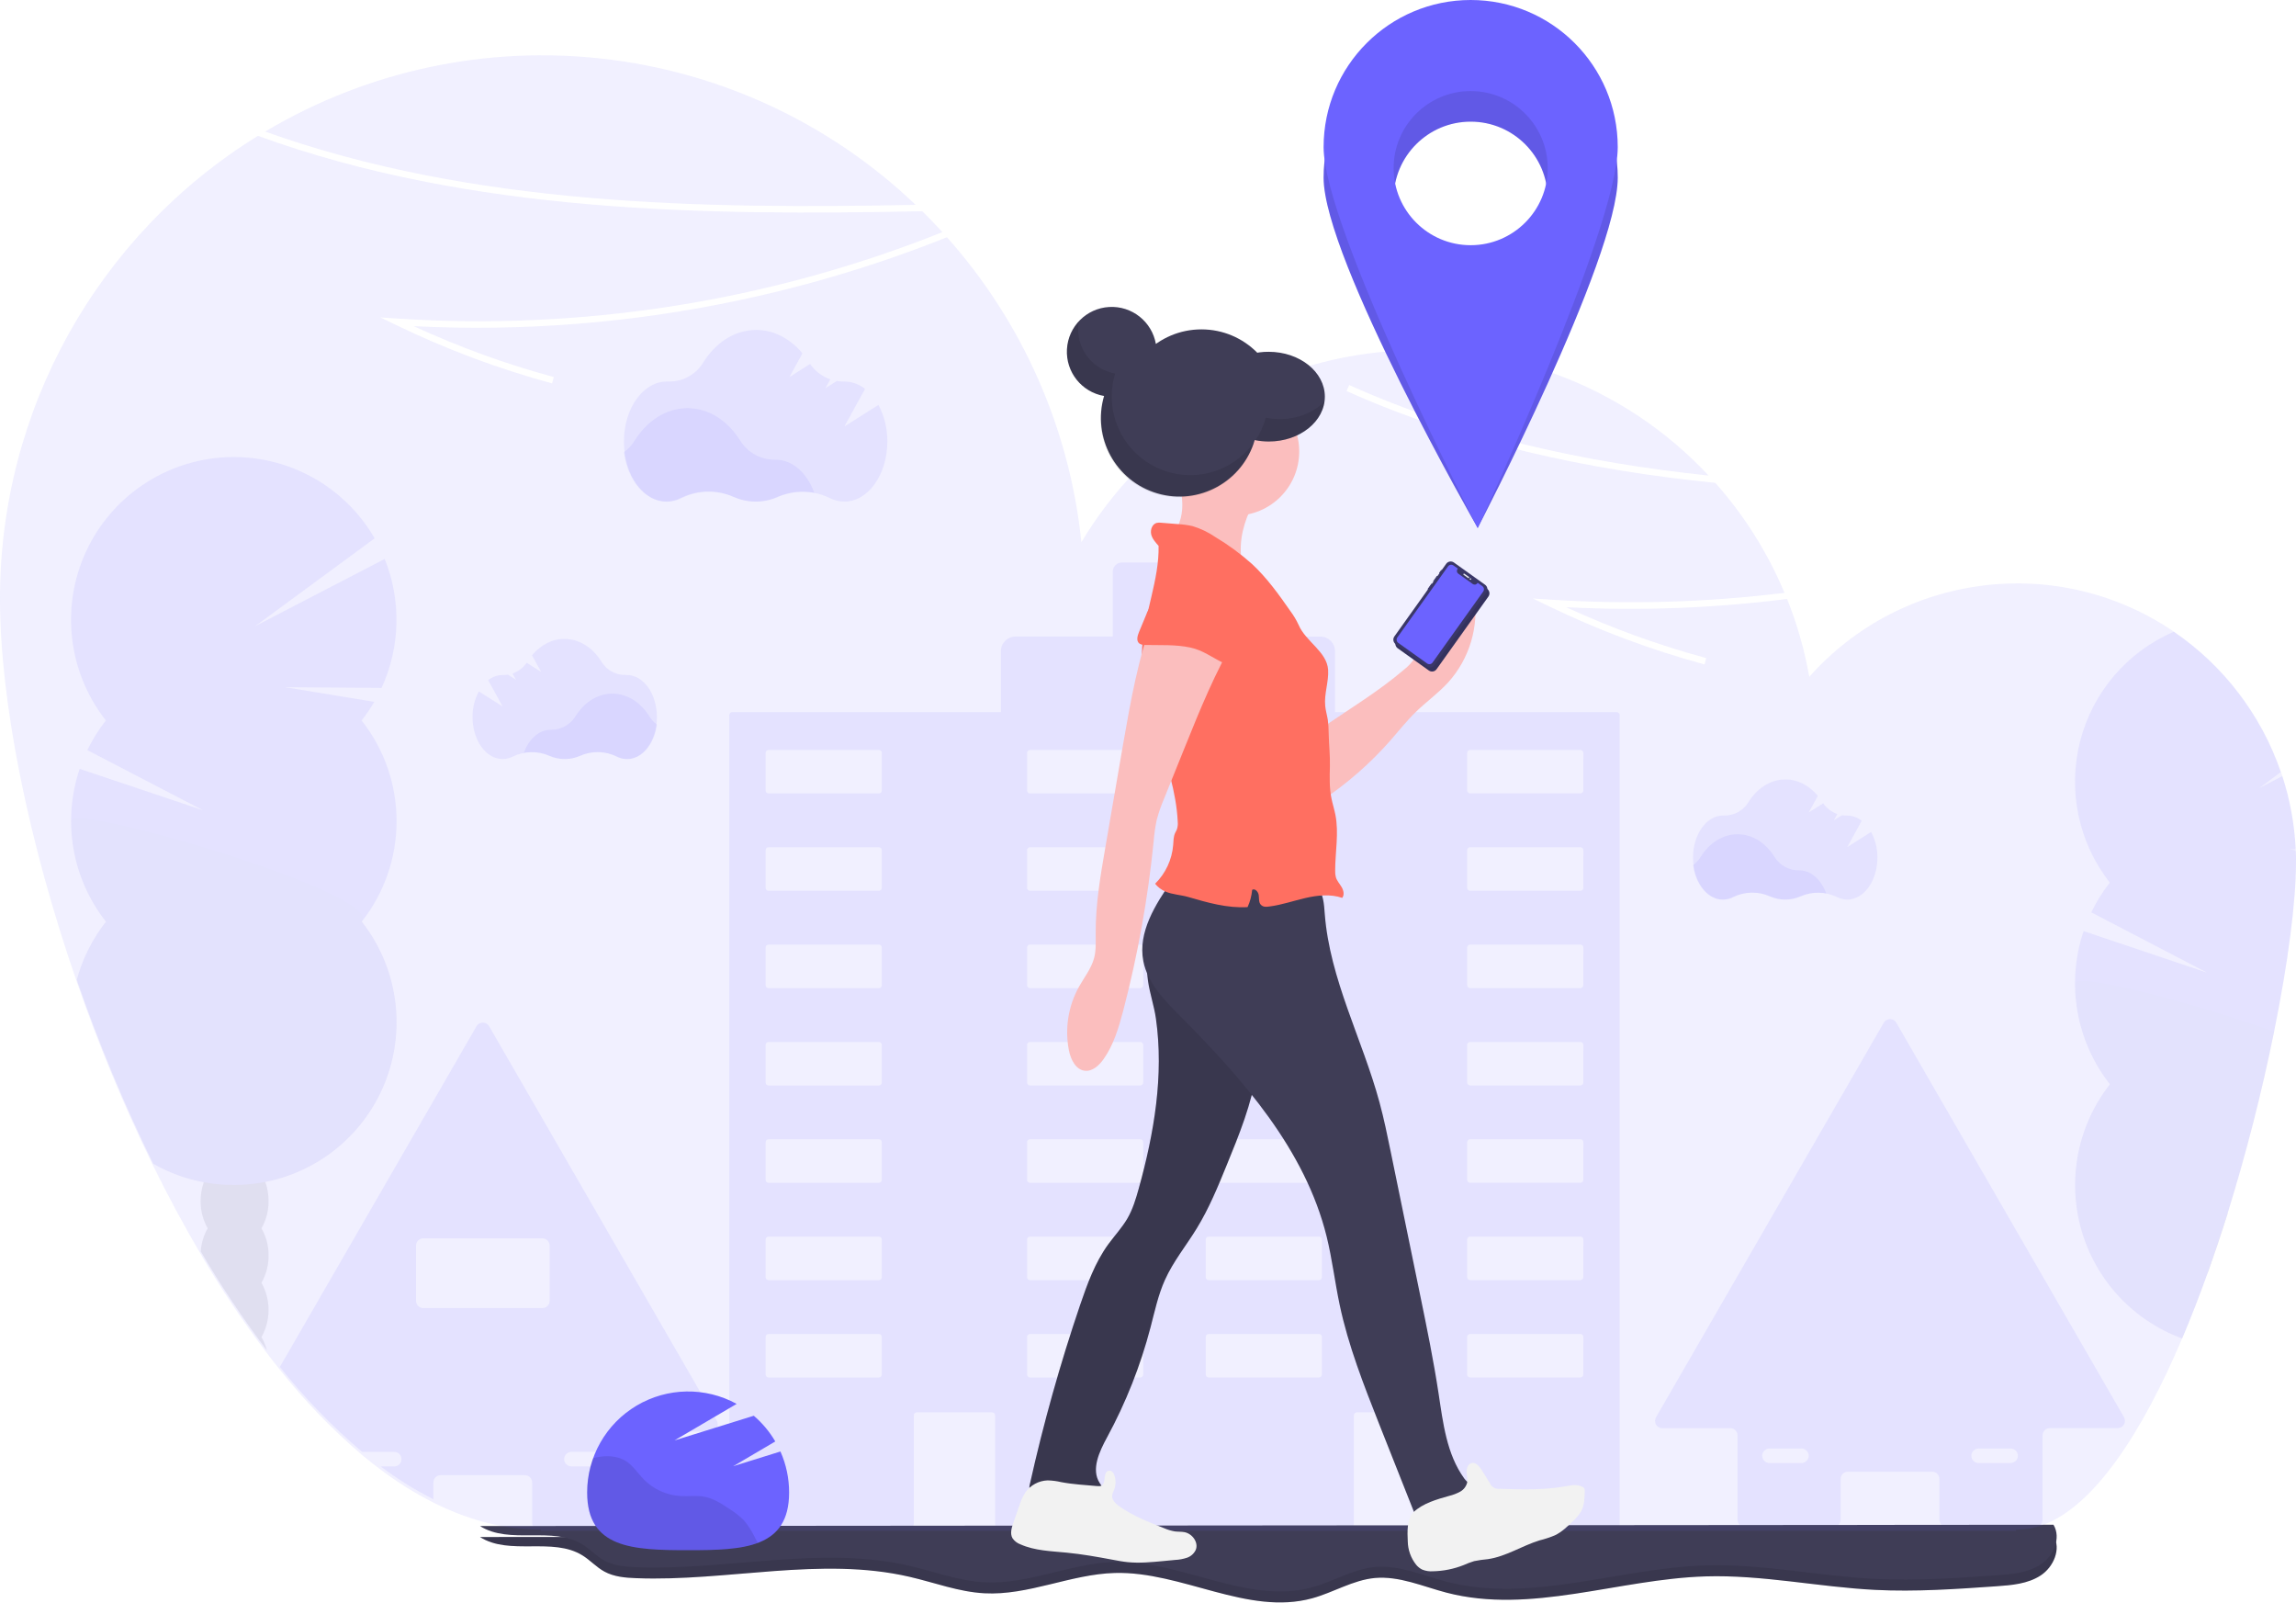
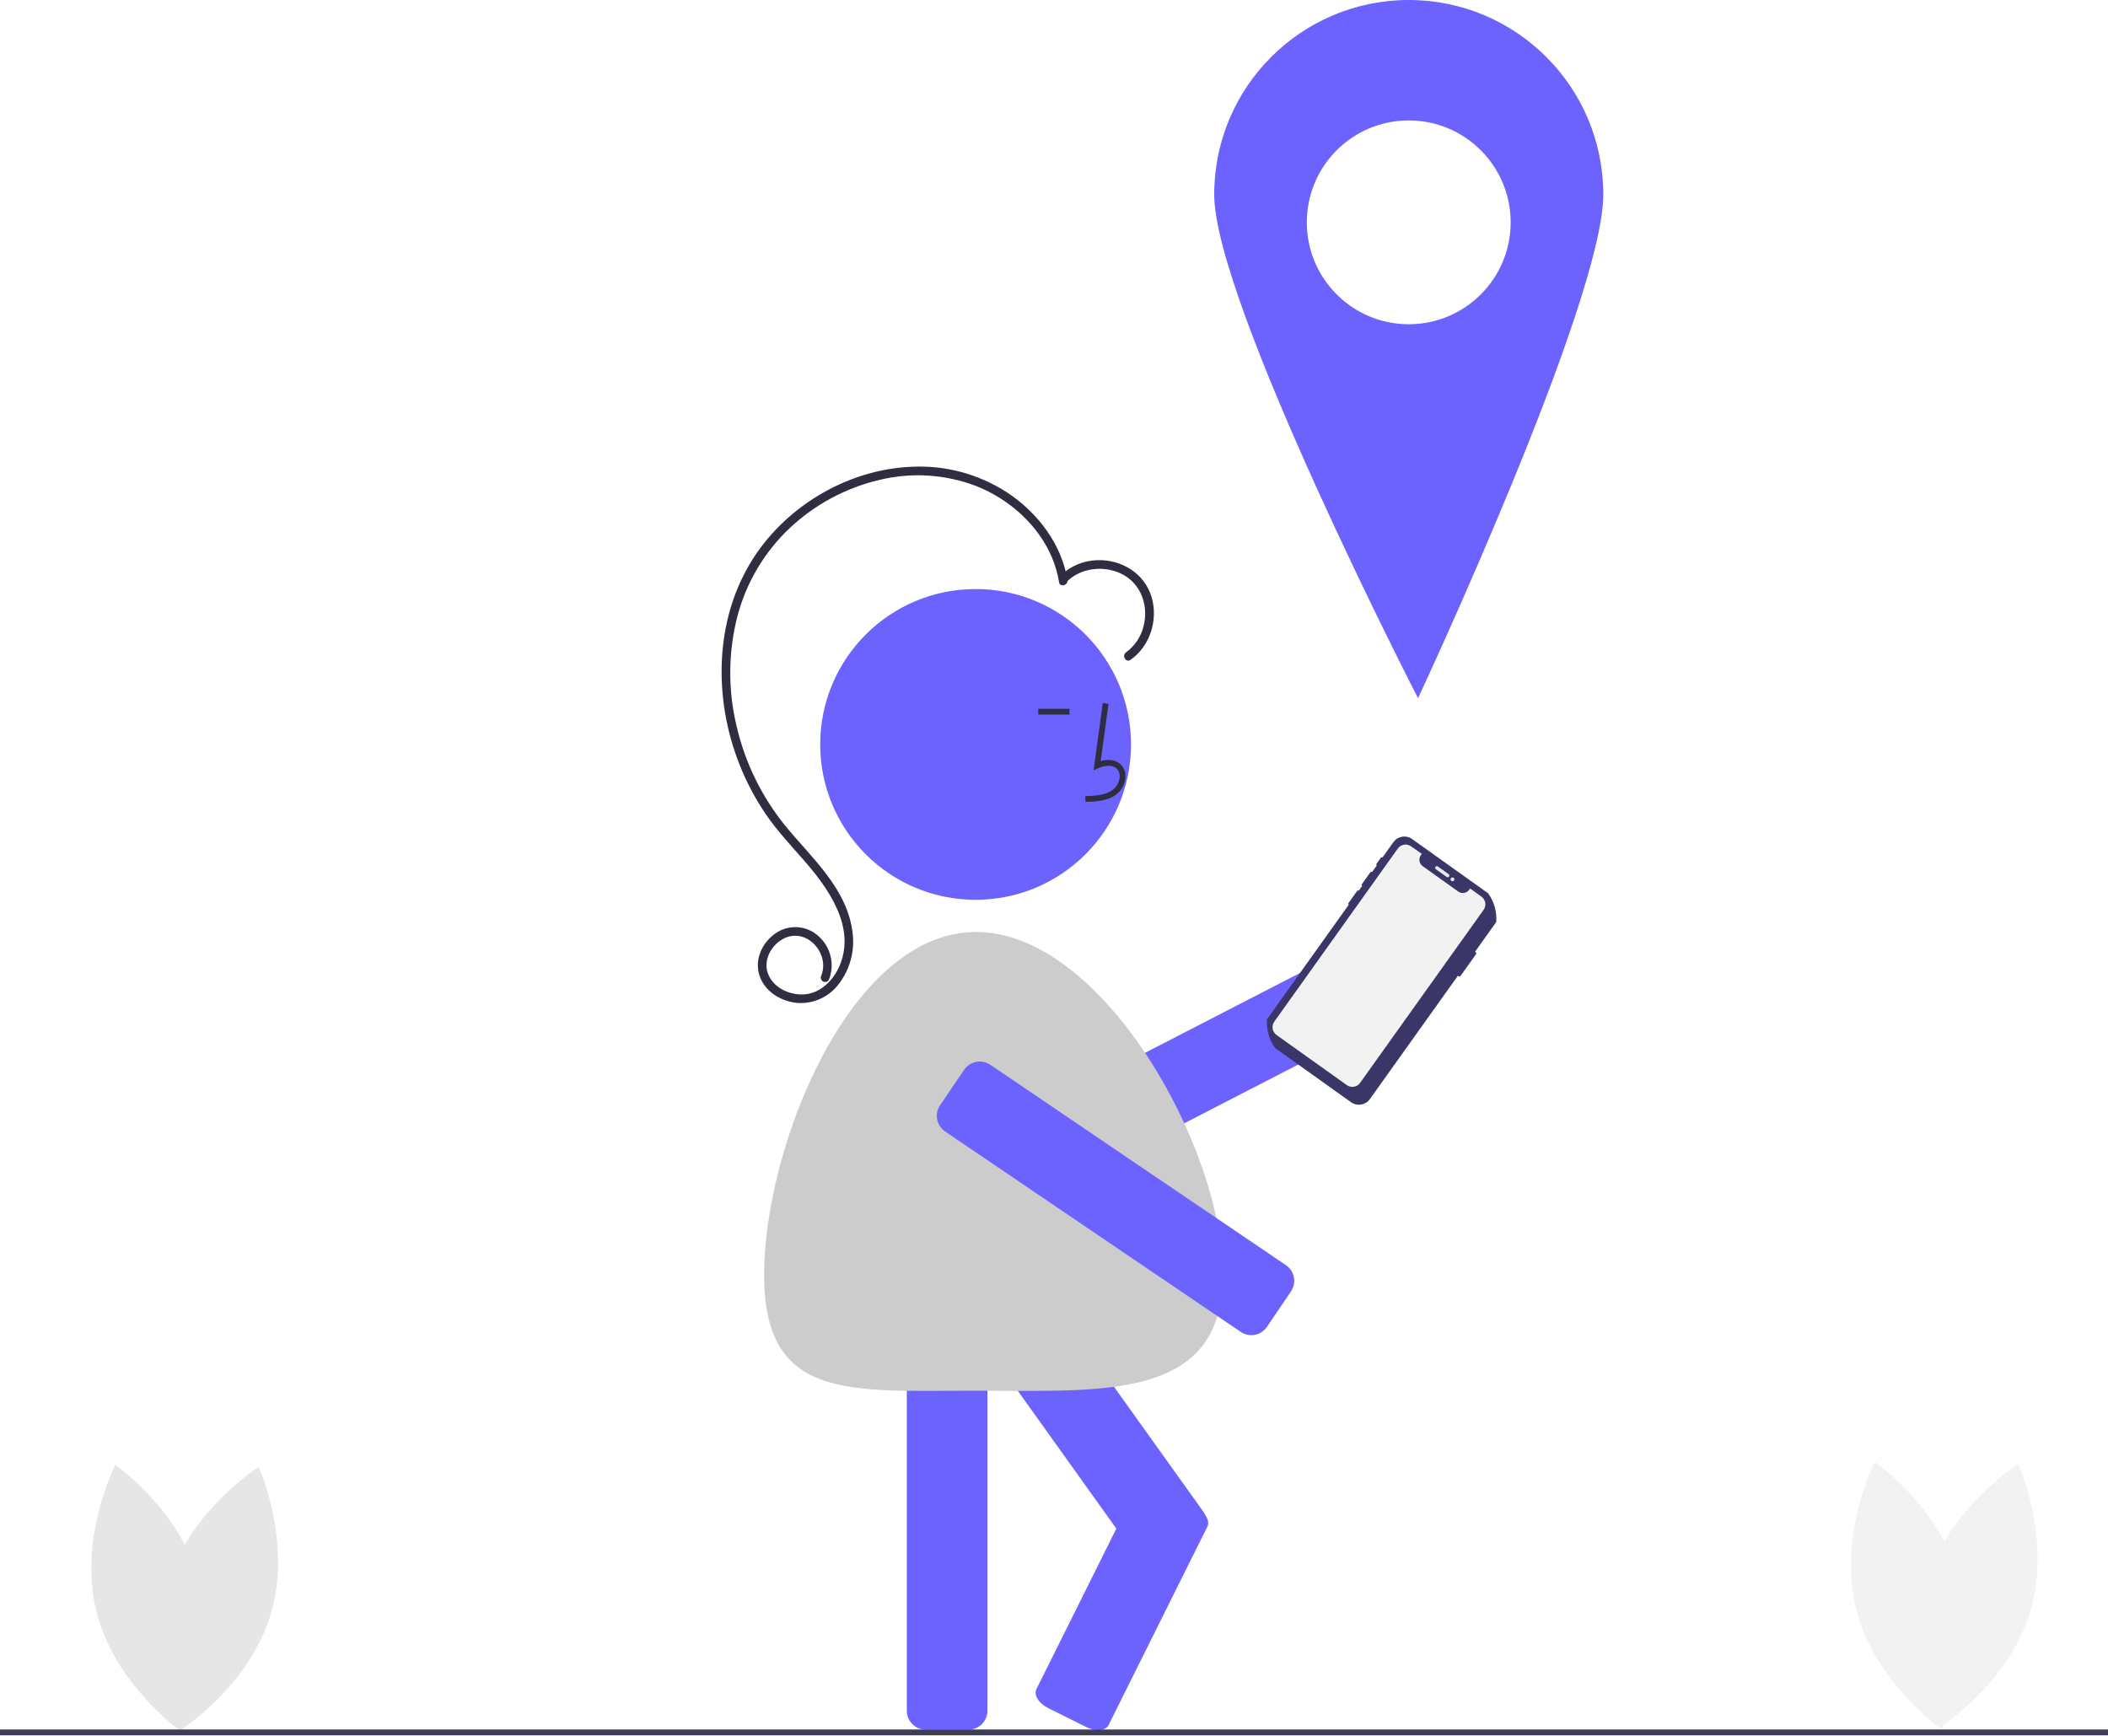
- <svg xmlns="http://www.w3.org/2000/svg" id="fbbf0112-9f0c-4059-91ae-024eb0aa32cc" data-name="Layer 1" width="1046" height="729.87" viewBox="0 0 1046 729.87">
-   <path d="M494.15,178.37A246.62,246.62,0,0,0,197.81,145C292.79,179,397.59,180.25,494.15,178.37Z" transform="translate(-77 -85.07)" fill="#6c63ff" opacity="0.1" />
-   <path d="M1044.64,730.55,940.92,550.9a3.3,3.3,0,0,0-5.73,0L831.47,730.55a3.3,3.3,0,0,0,2.86,5h30.94a3.32,3.32,0,0,1,3.31,3.31V777.2a3.31,3.31,0,0,0,3.3,3.31h40.37a3.31,3.31,0,0,0,3.31-3.31V758.67a3.3,3.3,0,0,1,3.3-3.3h38.38a3.31,3.31,0,0,1,3.31,3.3V777.2a3.31,3.31,0,0,0,3.31,3.31h40.36a3.31,3.31,0,0,0,3.31-3.31V738.82a3.31,3.31,0,0,1,3.31-3.31h30.94A3.31,3.31,0,0,0,1044.64,730.55ZM900,750.43a3.3,3.3,0,0,1-2.34,1H883.13a3.31,3.31,0,0,1,0-6.62h14.56a3.31,3.31,0,0,1,2.34,5.65Zm95.28,0a3.3,3.3,0,0,1-2.34,1H978.42a3.31,3.31,0,0,1,0-6.62H993a3.31,3.31,0,0,1,2.34,5.65Z" transform="translate(-77 -85.07)" fill="#6c63ff" opacity="0.1" />
-   <path d="M403.55,732.13,299.83,552.48a3.31,3.31,0,0,0-5.73,0L204.51,707.65A273.67,273.67,0,0,0,242,746.36H256.6a3.31,3.31,0,0,1,0,6.62h-6.16a160.29,160.29,0,0,0,24,14.93v-7.65a3.31,3.31,0,0,1,3.31-3.31h38.38a3.31,3.31,0,0,1,3.3,3.31v18.52a3.22,3.22,0,0,0,.31,1.39,3.31,3.31,0,0,0,3,1.92h40.37a3.24,3.24,0,0,0,2.63-1.33,3.18,3.18,0,0,0,.67-2V740.41a3.31,3.31,0,0,1,3.31-3.31h30.94A3.31,3.31,0,0,0,403.55,732.13ZM335,747.33a3.3,3.3,0,0,1,2.34-1h14.56a3.31,3.31,0,0,1,0,6.62H337.33a3.31,3.31,0,0,1-2.34-5.65Zm-65.15-66.48a3.31,3.31,0,0,1-3.31-3.31V652.4a3.31,3.31,0,0,1,3.31-3.31H324.1a3.31,3.31,0,0,1,3.3,3.31v25.14a3.31,3.31,0,0,1-3.3,3.31Z" transform="translate(-77 -85.07)" fill="#6c63ff" opacity="0.1" />
-   <path d="M813.53,409.41H685.18V381.65a6.64,6.64,0,0,0-6.64-6.64H640.85V345.44a4.18,4.18,0,0,0-4.18-4.18H588.12a4.18,4.18,0,0,0-4.18,4.18V375H539.63a6.64,6.64,0,0,0-6.64,6.64v27.76H410.6a1.35,1.35,0,0,0-1.34,1.35V779.28a1.35,1.35,0,0,0,1.34,1.35h81.34a1.35,1.35,0,0,0,1.35-1.35V729.7a1.36,1.36,0,0,1,1.35-1.35H529a1.36,1.36,0,0,1,1.35,1.35v49.58a1.35,1.35,0,0,0,1.34,1.35H692.44a1.36,1.36,0,0,0,1.35-1.35V729.7a1.35,1.35,0,0,1,1.34-1.35h34.36a1.35,1.35,0,0,1,1.35,1.35v49.58a1.36,1.36,0,0,0,1.35,1.35h81.34a1.36,1.36,0,0,0,1.35-1.35V410.76A1.36,1.36,0,0,0,813.53,409.41ZM478.73,711.13a1.34,1.34,0,0,1-1.34,1.34H427.15a1.34,1.34,0,0,1-1.35-1.34V694a1.35,1.35,0,0,1,1.35-1.35h50.24a1.35,1.35,0,0,1,1.34,1.35Zm0-44.34a1.34,1.34,0,0,1-1.34,1.35H427.15a1.34,1.34,0,0,1-1.35-1.35V649.64a1.34,1.34,0,0,1,1.35-1.35h50.24a1.34,1.34,0,0,1,1.34,1.35Zm0-44.33a1.35,1.35,0,0,1-1.34,1.35H427.15a1.35,1.35,0,0,1-1.35-1.35V605.3a1.35,1.35,0,0,1,1.35-1.35h50.24a1.35,1.35,0,0,1,1.34,1.35Zm0-44.34a1.34,1.34,0,0,1-1.34,1.35H427.15a1.34,1.34,0,0,1-1.35-1.35V561a1.34,1.34,0,0,1,1.35-1.35h50.24a1.34,1.34,0,0,1,1.34,1.35Zm0-44.33a1.35,1.35,0,0,1-1.34,1.35H427.15a1.35,1.35,0,0,1-1.35-1.35V516.63a1.34,1.34,0,0,1,1.35-1.34h50.24a1.34,1.34,0,0,1,1.34,1.34Zm0-44.33a1.34,1.34,0,0,1-1.34,1.34H427.15a1.34,1.34,0,0,1-1.35-1.34V472.3a1.35,1.35,0,0,1,1.35-1.35h50.24a1.35,1.35,0,0,1,1.34,1.35Zm0-44.34a1.34,1.34,0,0,1-1.34,1.35H427.15a1.34,1.34,0,0,1-1.35-1.35V428a1.34,1.34,0,0,1,1.35-1.35h50.24a1.34,1.34,0,0,1,1.34,1.35Zm119.11,266a1.34,1.34,0,0,1-1.35,1.34H546.25a1.35,1.35,0,0,1-1.35-1.34V694a1.36,1.36,0,0,1,1.35-1.35h50.24a1.35,1.35,0,0,1,1.35,1.35Zm0-44.34a1.34,1.34,0,0,1-1.35,1.35H546.25a1.35,1.35,0,0,1-1.35-1.35V649.64a1.35,1.35,0,0,1,1.35-1.35h50.24a1.34,1.34,0,0,1,1.35,1.35Zm0-44.33a1.35,1.35,0,0,1-1.35,1.35H546.25a1.36,1.36,0,0,1-1.35-1.35V605.3a1.36,1.36,0,0,1,1.35-1.35h50.24a1.35,1.35,0,0,1,1.35,1.35Zm0-44.34a1.34,1.34,0,0,1-1.35,1.35H546.25a1.35,1.35,0,0,1-1.35-1.35V561a1.35,1.35,0,0,1,1.35-1.35h50.24a1.34,1.34,0,0,1,1.35,1.35Zm0-44.33a1.35,1.35,0,0,1-1.35,1.35H546.25a1.36,1.36,0,0,1-1.35-1.35V516.63a1.35,1.35,0,0,1,1.35-1.34h50.24a1.34,1.34,0,0,1,1.35,1.34Zm0-44.33a1.34,1.34,0,0,1-1.35,1.34H546.25a1.35,1.35,0,0,1-1.35-1.34V472.3a1.36,1.36,0,0,1,1.35-1.35h50.24a1.35,1.35,0,0,1,1.35,1.35Zm0-44.34a1.34,1.34,0,0,1-1.35,1.35H546.25a1.35,1.35,0,0,1-1.35-1.35V428a1.35,1.35,0,0,1,1.35-1.35h50.24a1.34,1.34,0,0,1,1.35,1.35Zm81.39,266a1.34,1.34,0,0,1-1.35,1.34H627.64a1.35,1.35,0,0,1-1.35-1.34V694a1.36,1.36,0,0,1,1.35-1.35h50.24a1.35,1.35,0,0,1,1.35,1.35Zm0-44.34a1.34,1.34,0,0,1-1.35,1.35H627.64a1.35,1.35,0,0,1-1.35-1.35V649.64a1.35,1.35,0,0,1,1.35-1.35h50.24a1.34,1.34,0,0,1,1.35,1.35Zm0-44.33a1.35,1.35,0,0,1-1.35,1.35H627.64a1.36,1.36,0,0,1-1.35-1.35V605.3a1.36,1.36,0,0,1,1.35-1.35h50.24a1.35,1.35,0,0,1,1.35,1.35Zm0-44.34a1.34,1.34,0,0,1-1.35,1.35H627.64a1.35,1.35,0,0,1-1.35-1.35V561a1.35,1.35,0,0,1,1.35-1.35h50.24a1.34,1.34,0,0,1,1.35,1.35Zm0-44.33a1.35,1.35,0,0,1-1.35,1.35H627.64a1.36,1.36,0,0,1-1.35-1.35V516.63a1.35,1.35,0,0,1,1.35-1.34h50.24a1.34,1.34,0,0,1,1.35,1.34Zm0-44.33a1.34,1.34,0,0,1-1.35,1.34H627.64a1.35,1.35,0,0,1-1.35-1.34V472.3a1.36,1.36,0,0,1,1.35-1.35h50.24a1.35,1.35,0,0,1,1.35,1.35Zm0-44.34a1.34,1.34,0,0,1-1.35,1.35H627.64a1.35,1.35,0,0,1-1.35-1.35V428a1.35,1.35,0,0,1,1.35-1.35h50.24a1.34,1.34,0,0,1,1.35,1.35Zm119.11,266a1.35,1.35,0,0,1-1.35,1.34H746.75a1.34,1.34,0,0,1-1.35-1.34V694a1.35,1.35,0,0,1,1.35-1.35H797a1.36,1.36,0,0,1,1.35,1.35Zm0-44.34a1.35,1.35,0,0,1-1.35,1.35H746.75a1.34,1.34,0,0,1-1.35-1.35V649.64a1.34,1.34,0,0,1,1.35-1.35H797a1.35,1.35,0,0,1,1.35,1.35Zm0-44.33a1.36,1.36,0,0,1-1.35,1.35H746.75a1.35,1.35,0,0,1-1.35-1.35V605.3a1.35,1.35,0,0,1,1.35-1.35H797a1.36,1.36,0,0,1,1.35,1.35Zm0-44.34a1.35,1.35,0,0,1-1.35,1.35H746.75a1.34,1.34,0,0,1-1.35-1.35V561a1.34,1.34,0,0,1,1.35-1.35H797a1.35,1.35,0,0,1,1.35,1.35Zm0-44.33a1.36,1.36,0,0,1-1.35,1.35H746.75a1.35,1.35,0,0,1-1.35-1.35V516.63a1.34,1.34,0,0,1,1.35-1.34H797a1.35,1.35,0,0,1,1.35,1.34Zm0-44.33A1.35,1.35,0,0,1,797,490.8H746.75a1.34,1.34,0,0,1-1.35-1.34V472.3a1.35,1.35,0,0,1,1.35-1.35H797a1.36,1.36,0,0,1,1.35,1.35Zm0-44.34a1.35,1.35,0,0,1-1.35,1.35H746.75a1.34,1.34,0,0,1-1.35-1.35V428a1.34,1.34,0,0,1,1.35-1.35H797a1.35,1.35,0,0,1,1.35,1.35Z" transform="translate(-77 -85.07)" fill="#6c63ff" opacity="0.1" />
-   <path d="M448,309.53a28.89,28.89,0,0,0-16.77,1.82A24.71,24.71,0,0,1,411,311.3a28.22,28.22,0,0,0-23.68.47,14.75,14.75,0,0,1-6.82,1.7c-9.6,0-17.59-9.67-19.25-22.43a18.41,18.41,0,0,0,4.8-5.17c5.63-9.07,14.35-14.9,24.14-14.9s18.4,5.76,24,14.73a18.51,18.51,0,0,0,15.95,8.76h.25C438.11,294.46,444.73,300.59,448,309.53Z" transform="translate(-77 -85.07)" fill="#6c63ff" opacity="0.1" />
-   <path d="M477.2,269.48l-15.52,9.84,9.42-17.13a15.34,15.34,0,0,0-9.39-3.35h-.25a18.16,18.16,0,0,1-3.22-.24L453,261.94l2.26-4.1a18.7,18.7,0,0,1-9.2-7l-9.42,6L442.57,246c-5.51-6.61-12.93-10.66-21.09-10.66-9.79,0-18.51,5.82-24.14,14.89a18.05,18.05,0,0,1-16,8.61h-.53c-10.81,0-19.57,12.25-19.57,27.37s8.76,27.37,19.57,27.37a14.61,14.61,0,0,0,6.82-1.71,28.22,28.22,0,0,1,23.68-.46,24.71,24.71,0,0,0,20.14,0,28.21,28.21,0,0,1,23.48.45,14.65,14.65,0,0,0,6.74,1.67c10.81,0,19.57-12.26,19.57-27.37A34.76,34.76,0,0,0,477.2,269.48Z" transform="translate(-77 -85.07)" fill="#6c63ff" opacity="0.1" />
-   <path d="M909,492a20.31,20.31,0,0,0-11.74,1.27,17.27,17.27,0,0,1-14.1,0,19.76,19.76,0,0,0-16.58.33,10.28,10.28,0,0,1-4.77,1.19c-6.72,0-12.31-6.77-13.47-15.7a13.07,13.07,0,0,0,3.36-3.62c3.94-6.35,10-10.43,16.89-10.43s12.89,4,16.83,10.31a12.94,12.94,0,0,0,11.16,6.13h.18C902.06,481.46,906.69,485.75,909,492Z" transform="translate(-77 -85.07)" fill="#6c63ff" opacity="0.1" />
-   <path d="M929.42,464l-10.86,6.89,6.59-12a10.74,10.74,0,0,0-6.57-2.34h-.17a12.89,12.89,0,0,1-2.25-.17l-3.69,2.33,1.58-2.86a13.19,13.19,0,0,1-6.44-4.89L901,455.12l4.16-7.57c-3.85-4.63-9-7.47-14.76-7.47-6.85,0-13,4.08-16.9,10.43a12.62,12.62,0,0,1-11.17,6H862c-7.56,0-13.7,8.57-13.7,19.15s6.14,19.16,13.7,19.16a10.28,10.28,0,0,0,4.77-1.19,19.72,19.72,0,0,1,16.58-.32,17.37,17.37,0,0,0,14.1,0,19.75,19.75,0,0,1,16.43.32,10.35,10.35,0,0,0,4.72,1.16c7.57,0,13.7-8.57,13.7-19.16A24.35,24.35,0,0,0,929.42,464Z" transform="translate(-77 -85.07)" fill="#6c63ff" opacity="0.1" />
-   <path d="M315.62,428a20.32,20.32,0,0,1,11.74,1.27,17.24,17.24,0,0,0,14.09,0,19.76,19.76,0,0,1,16.58.33,10.31,10.31,0,0,0,4.77,1.19c6.72,0,12.32-6.77,13.48-15.7a12.93,12.93,0,0,1-3.36-3.62C369,405.1,362.87,401,356,401s-12.88,4-16.82,10.31A13,13,0,0,1,328,417.46h-.17C322.51,417.46,317.87,421.75,315.62,428Z" transform="translate(-77 -85.07)" fill="#6c63ff" opacity="0.1" />
-   <path d="M295.14,400,306,406.86l-6.6-12a10.76,10.76,0,0,1,6.57-2.34h.18a13,13,0,0,0,2.25-.17l3.68,2.33-1.58-2.86a13.21,13.21,0,0,0,6.45-4.89l6.59,4.18-4.17-7.57c3.86-4.63,9.05-7.47,14.77-7.47,6.85,0,13,4.08,16.9,10.43a12.61,12.61,0,0,0,11.17,6h.36c7.57,0,13.7,8.57,13.7,19.15s-6.13,19.16-13.7,19.16a10.34,10.34,0,0,1-4.77-1.19,19.72,19.72,0,0,0-16.58-.32,17.35,17.35,0,0,1-14.09,0,19.77,19.77,0,0,0-16.44.32,10.32,10.32,0,0,1-4.72,1.16c-7.56,0-13.7-8.57-13.7-19.16A24.35,24.35,0,0,1,295.14,400Z" transform="translate(-77 -85.07)" fill="#6c63ff" opacity="0.1" />
-   <path d="M295.68,785.13c13.54,8.6,33.05-.1,46.68,8.37,3.52,2.18,6.36,5.39,10,7.37,4.37,2.39,9.51,2.82,14.48,3,41.62,1.61,83.94-10,124.52-.62,11.35,2.62,22.45,6.88,34.08,7.5,20.09,1.09,39.34-8.71,59.45-9.25,30.5-.82,60.47,19.59,89.9,11.54,9.68-2.65,18.56-8.3,28.55-9.25,11.13-1,21.83,3.85,32.65,6.68,38.37,10,78.33-6.2,118-7.41,25.87-.79,51.49,4.85,77.34,6.15,18.38.92,36.8-.37,55.16-1.65,7-.49,14.33-1.09,20.19-4.93s9.46-12.09,5.84-18.09Z" transform="translate(-77 -85.07)" fill="#3f3d56" />
-   <path d="M295.68,785.13c13.54,8.6,33.05-.1,46.68,8.37,3.52,2.18,6.36,5.39,10,7.37,4.37,2.39,9.51,2.82,14.48,3,41.62,1.61,83.94-10,124.52-.62,11.35,2.62,22.45,6.88,34.08,7.5,20.09,1.09,39.34-8.71,59.45-9.25,30.5-.82,60.47,19.59,89.9,11.54,9.68-2.65,18.56-8.3,28.55-9.25,11.13-1,21.83,3.85,32.65,6.68,38.37,10,78.33-6.2,118-7.41,25.87-.79,51.49,4.85,77.34,6.15,18.38.92,36.8-.37,55.16-1.65,7-.49,14.33-1.09,20.19-4.93s9.46-12.09,5.84-18.09Z" transform="translate(-77 -85.07)" opacity="0.1" />
-   <path d="M295.68,780.13c13.54,8.6,33.05-.1,46.68,8.37,3.52,2.18,6.36,5.39,10,7.37,4.37,2.39,9.51,2.82,14.48,3,41.62,1.61,83.94-10,124.52-.62,11.35,2.62,22.45,6.88,34.08,7.5,20.09,1.09,39.34-8.71,59.45-9.25,30.5-.82,60.47,19.59,89.9,11.54,9.68-2.65,18.56-8.3,28.55-9.25,11.13-1,21.83,3.85,32.65,6.68,38.37,10,78.33-6.2,118-7.41,25.87-.79,51.49,4.85,77.34,6.15,18.38.92,36.8-.37,55.16-1.65,7-.49,14.33-1.09,20.19-4.93s9.46-12.09,5.84-18.09Z" transform="translate(-77 -85.07)" fill="#3f3d56" />
-   <g opacity="0.1">
-     <path d="M199.35,656.93a24.45,24.45,0,0,1-3.23,12.38,25.34,25.34,0,0,1,0,24.76,22.75,22.75,0,0,1,2.44,6,454.1,454.1,0,0,1-30.09-45h0a24,24,0,0,1,3.16-10.56,24.45,24.45,0,0,1-3.23-12.38,25.46,25.46,0,0,1,1.46-8.61,21.39,21.39,0,0,1,1.77-3.77c2.82-4.79,7.26-7.88,12.24-7.88s9.43,3.09,12.25,7.88a22.28,22.28,0,0,1,1.73,3.65,25.63,25.63,0,0,1,1.5,8.73,24.45,24.45,0,0,1-3.23,12.38A24.45,24.45,0,0,1,199.35,656.93Z" transform="translate(-77 -85.07)" fill="#3f3d56" />
-     <ellipse cx="106.87" cy="522.35" rx="15.47" ry="20.26" fill="#3f3d56" />
-     <ellipse cx="106.87" cy="497.59" rx="15.47" ry="20.26" fill="#3f3d56" />
-     <path d="M257.67,459a73.78,73.78,0,0,1-15.87,45.83,74.13,74.13,0,0,1-44,118.57c-1.78.36-3.59.64-5.42.86a74.89,74.89,0,0,1-17,.09q-2.82-.3-5.57-.83a73.3,73.3,0,0,1-23-8.41A738.54,738.54,0,0,1,112,531.32a73.79,73.79,0,0,1,13.29-26.45,74.19,74.19,0,0,1-12-69.61l56.28,18.89-52.78-27.42a74.43,74.43,0,0,1,8.45-13.52,74.13,74.13,0,1,1,122.43-82.95l-54.41,40,59-30.6a74.22,74.22,0,0,1-1.42,58.73l-44-.33,40.66,6.68a74.43,74.43,0,0,1-5.77,8.48A73.8,73.8,0,0,1,257.67,459Z" transform="translate(-77 -85.07)" fill="#6c63ff" />
-     <path d="M257.67,550.7a74.15,74.15,0,0,1-59.82,72.74c-1.78.36-3.59.64-5.42.86a74.89,74.89,0,0,1-17,.09q-2.82-.3-5.57-.83a73.3,73.3,0,0,1-23-8.41A738.54,738.54,0,0,1,112,531.32a73.79,73.79,0,0,1,13.29-26.45A73.83,73.83,0,0,1,109.42,459c0-8.32,142.32,33.22,132.38,45.83A73.78,73.78,0,0,1,257.67,550.7Z" transform="translate(-77 -85.07)" opacity="0.1" />
-   </g>
-   <g opacity="0.1">
-     <path d="M1091.9,637.65c-2.9,9.26-6,18.45-9.18,27.43a25.64,25.64,0,0,1-1.32-8.21C1081.4,647.94,1085.8,640.36,1091.9,637.65Z" transform="translate(-77 -85.07)" fill="#3f3d56" />
-     <path d="M1123,478.09c0,17.55-3.54,45.28-10,77a845.74,845.74,0,0,1-21.15,82.56c-2.9,9.26-6,18.45-9.18,27.43-3.65,10.2-7.5,20.12-11.53,29.61a74.41,74.41,0,0,1-32.91-115.77,74.48,74.48,0,0,1-12-69.76l56.28,18.93-52.78-27.48a74.67,74.67,0,0,1,8.45-13.55,74.4,74.4,0,0,1,29.12-114.25,127.55,127.55,0,0,1,48.75,63.93L1106.3,444l10.46-5.43a126.93,126.93,0,0,1,6.09,33.31l-2.94,0,3,.49C1123,474.26,1123,476.16,1123,478.09Z" transform="translate(-77 -85.07)" fill="#6c63ff" />
-     <path d="M1113.05,555.09a845.74,845.74,0,0,1-21.15,82.56c-2.9,9.26-6,18.45-9.18,27.43-3.65,10.2-7.5,20.12-11.53,29.61a74.41,74.41,0,0,1-32.91-115.77A74.1,74.1,0,0,1,1022.42,533C1022.42,528,1074.14,541.1,1113.05,555.09Z" transform="translate(-77 -85.07)" opacity="0.1" />
-   </g>
-   <path d="M1122.87,472.35c0-.15,0-.31,0-.47a126.93,126.93,0,0,0-6.09-33.31c-.2-.61-.4-1.23-.61-1.83a127.55,127.55,0,0,0-48.75-63.93,126.8,126.8,0,0,0-166.16,20.54,179.4,179.4,0,0,0-10.11-35.47,569.6,569.6,0,0,1-100.63,3.75,406,406,0,0,0,63.8,23.17l-.78,2.9A409.71,409.71,0,0,1,782.22,361l-6.91-3.35,7.66.5a569.79,569.79,0,0,0,107-3.07A180.42,180.42,0,0,0,858.45,305c-57.56-5.8-114.67-17.88-168-41.83l1.23-2.73c51.91,23.33,107.54,35.32,163.7,41.22a179.76,179.76,0,0,0-285.73,30.37,246.89,246.89,0,0,0-61.24-138.9,576.62,576.62,0,0,1-94.77,28.71A573.15,573.15,0,0,1,265.5,233.63a406,406,0,0,0,63.8,23.17l-.78,2.9A409.71,409.71,0,0,1,257.22,233l-6.91-3.35,7.66.5a569.21,569.21,0,0,0,248.36-39.35q-4.45-4.87-9.16-9.52c-98.42,2-205.61,1-302.65-34.33A247.53,247.53,0,0,0,77,357.82c0,46.46,12.77,110.35,35,174.45a741.24,741.24,0,0,0,34.91,84c6.79,13.8,14,27.21,21.57,40.05h0a454.59,454.59,0,0,0,30.09,45q2.94,3.87,5.95,7.6A274.51,274.51,0,0,0,242,747.79h0q4.17,3.48,8.39,6.63a159.8,159.8,0,0,0,24,15c14.67,7.35,29.81,11.66,45.3,12.28,1.24.05,2.49.08,3.73.08v.51h672v-.51h.5a34,34,0,0,0,11.36-2c23.76-8.43,45.64-42.28,63.83-85.06,4-9.49,7.88-19.41,11.53-29.61,3.22-9,6.28-18.17,9.18-27.43a845.74,845.74,0,0,0,21.15-82.56c6.41-31.72,10-59.45,10-77C1123,476.16,1123,474.26,1122.87,472.35Z" transform="translate(-77 -85.07)" fill="#6c63ff" opacity="0.1" />
-   <path d="M411.06,752.86,430.2,741.6a46.13,46.13,0,0,0-9.79-11.71L384.3,741.12l28.3-16.63a46,46,0,0,0-68.1,40.35c0,25.4,20.59,26.28,46,26.28s46-.88,46-26.28a45.79,45.79,0,0,0-3.95-18.67Z" transform="translate(-77 -85.07)" fill="#6c63ff" />
-   <path d="M415.93,777.55a35.76,35.76,0,0,0-6.78-5.32c-3.48-2.31-7.07-4.67-11.17-5.45-3.6-.69-7.31-.11-11-.32a25.66,25.66,0,0,1-16.81-7.7c-2.61-2.7-4.67-6-7.81-8.09-3.39-2.22-7.69-2.7-11.71-2.15a29.07,29.07,0,0,0-3.46.71,45.85,45.85,0,0,0-2.72,15.61c0,25.4,20.59,26.28,46,26.28,12.33,0,23.52-.21,31.78-3.32l-1.38-2.58A36.4,36.4,0,0,0,415.93,777.55Z" transform="translate(-77 -85.07)" opacity="0.1" />
-   <circle cx="547.34" cy="185.77" r="35.75" fill="#3f3d56" />
-   <path d="M603.6,548.94c3.69,25.89-.81,52.29-7.82,77.48-1.31,4.69-2.72,9.42-5.17,13.63s-5.86,7.83-8.74,11.79c-6,8.26-9.52,18-12.81,27.64a779.65,779.65,0,0,0-22.82,81.32,5.57,5.57,0,0,0,0,3.47c.87,2,3.51,2.26,5.68,2.25l28.06-.15c1-1.92-.85-4-2-5.84-4-6.22-.16-14.3,3.37-20.81a223.74,223.74,0,0,0,19.78-50c1.92-7.33,3.48-14.82,6.6-21.73,3.77-8.38,9.68-15.59,14.48-23.43,5.58-9.11,9.65-19,13.69-28.93,5.64-13.78,11.33-27.73,13.55-42.45,2.09-13.82,1.06-27.9-.3-41.81a2.64,2.64,0,0,0-3.06-3l-37.65-1.94c-7.76-.4-9.6-2.1-8.42,5.52C600.84,537.64,602.78,543.18,603.6,548.94Z" transform="translate(-77 -85.07)" fill="#3f3d56" />
-   <path d="M603.6,548.94c3.69,25.89-.81,52.29-7.82,77.48-1.31,4.69-2.72,9.42-5.17,13.63s-5.86,7.83-8.74,11.79c-6,8.26-9.52,18-12.81,27.64a779.65,779.65,0,0,0-22.82,81.32,5.57,5.57,0,0,0,0,3.47c.87,2,3.51,2.26,5.68,2.25l28.06-.15c1-1.92-.85-4-2-5.84-4-6.22-.16-14.3,3.37-20.81a223.74,223.74,0,0,0,19.78-50c1.92-7.33,3.48-14.82,6.6-21.73,3.77-8.38,9.68-15.59,14.48-23.43,5.58-9.11,9.65-19,13.69-28.93,5.64-13.78,11.33-27.73,13.55-42.45,2.09-13.82,1.06-27.9-.3-41.81a2.64,2.64,0,0,0-3.06-3l-37.65-1.94c-7.76-.4-9.6-2.1-8.42,5.52C600.84,537.64,602.78,543.18,603.6,548.94Z" transform="translate(-77 -85.07)" opacity="0.1" />
-   <path d="M611,486c-7.65,11-15.67,23.66-13.13,36.83,1.93,10,9.55,17.75,16.74,25,28.74,28.86,57,60.92,66.78,100.47,2.52,10.22,3.74,20.71,5.91,31,3.94,18.7,11,36.58,18,54.35L724.06,781a28.36,28.36,0,0,0,27.1-18c-2.46-.19-5.67-2.57-7.11-4.57-8-11.07-9.64-25.31-11.69-38.81-2.27-14.92-5.3-29.72-8.34-44.51l-13.44-65.44c-1.55-7.55-3.1-15.11-5.12-22.55-7.82-28.82-22.64-56-24.93-85.8-.34-4.38-.55-9.19-3.52-12.44-3.12-3.43-8.24-4-12.87-4.27C645.41,483.41,629.25,481.58,611,486Z" transform="translate(-77 -85.07)" fill="#3f3d56" />
-   <path d="M560.47,760.13a29.86,29.86,0,0,0-6.22-.8,12.92,12.92,0,0,0-10.16,5.55,25.25,25.25,0,0,0-2.73,6l-2.71,7.78c-.8,2.28-1.58,4.91-.39,7a7.42,7.42,0,0,0,3.64,2.81c6.56,2.92,14,3.08,21.1,3.78,6.94.68,13.82,1.9,20.67,3.18,2.36.45,4.71.9,7.1,1.14,5.34.54,10.72,0,16.06-.48l5.51-.53a19.84,19.84,0,0,0,5.42-1,6.83,6.83,0,0,0,4-3.59c1.36-3.37-1.56-7.36-5.13-8.06-1.45-.28-3-.15-4.42-.34a20.88,20.88,0,0,1-4.84-1.45c-7-2.77-14.17-5.57-20.37-9.93-1.72-1.21-3.52-2.9-3.33-5a10.19,10.19,0,0,1,.89-2.59,9.46,9.46,0,0,0,.08-6.69c-.34-.92-1-1.89-1.93-2-2.64-.32-2.32,3.53-2.71,5-.53,2-1.49,2.18-3.37,2C571.23,761.42,565.83,761.15,560.47,760.13Z" transform="translate(-77 -85.07)" fill="#f2f2f2" />
-   <path d="M718.34,787a17.65,17.65,0,0,0,3.82,10.75,8.36,8.36,0,0,0,2.72,2.19,10.92,10.92,0,0,0,5,.79,40.05,40.05,0,0,0,13.89-2.81,39.7,39.7,0,0,1,4.8-1.81,53.88,53.88,0,0,1,6.24-.9c8.27-1.19,15.53-6.07,23.52-8.54a49.45,49.45,0,0,0,7-2.3c3.16-1.49,5.72-4,8.23-6.43a19.73,19.73,0,0,0,3.78-4.53c1.47-2.73,1.56-6,1.62-9.09a2.59,2.59,0,0,0-.24-1.41,2.1,2.1,0,0,0-.9-.71c-2.43-1.2-5.31-.6-8-.13-9.72,1.73-19.67,1.41-29.54,1.09a4.29,4.29,0,0,1-4.54-2.59l-3.75-6c-1.07-1.72-2.77-3.69-4.71-3.1-1.55.47-2.18,2.37-2.12,4s.56,3.25.25,4.84a6.61,6.61,0,0,1-3.2,4.16,20.44,20.44,0,0,1-5,1.92c-5.52,1.56-11.94,3.33-16.21,7.39C717.86,776.66,718.15,783.11,718.34,787Z" transform="translate(-77 -85.07)" fill="#f2f2f2" />
-   <path d="M716.4,390.26a23.17,23.17,0,0,0,5.46-5.94,24.21,24.21,0,0,0,2.33-8.21l1.57-9.92c.87-5.47,1.89-11.26,5.54-15.43s10.92-5.66,14.63-1.54c1.62,1.79,2.26,4.25,2.66,6.64a48.34,48.34,0,0,1-11.82,40c-4.49,4.92-10,8.83-14.75,13.48-4.14,4-7.73,8.59-11.55,12.94A159.42,159.42,0,0,1,679,449.78c.14-7.44,1.09-15.42,0-22.81-.81-5.34-3-8.22,2.17-11.71C693.17,407.1,705.28,399.72,716.4,390.26Z" transform="translate(-77 -85.07)" fill="#fbbebe" />
-   <path d="M615.56,317.08c-.39,5.32-2.6,10.76-7,13.83q18.69,6.54,36.87,14.42c-2.34-2.25-3.05-5.7-3.16-8.94-.31-8.47,2.62-16.8,6.9-24.1a5.85,5.85,0,0,0,1.13-3.18c-.14-2.36-2.94-3.45-5.24-4a128.86,128.86,0,0,0-23.92-3.47c-3.45-.11-7.54-1.2-6.76,3.19C615.12,308.93,615.87,312.93,615.56,317.08Z" transform="translate(-77 -85.07)" fill="#fbbebe" />
-   <circle cx="562.66" cy="205.63" r="29.23" fill="#fbbebe" />
-   <path d="M668.6,369.65a35.36,35.36,0,0,0-3.71-6.22c-5.3-7.61-10.74-15.21-17.54-21.51a109.19,109.19,0,0,0-16.65-12.23,37.79,37.79,0,0,0-10.42-5,40.77,40.77,0,0,0-6.69-.91l-7.59-.62a6.21,6.21,0,0,0-2,.06c-2.06.52-3,3.08-2.56,5.15s2,3.75,3.38,5.32c.34,15.49-6.55,30.77-7.48,46.24-1.63,27.05,14.88,52.21,16.2,79.28a8.55,8.55,0,0,1-.38,3.63c-.22.56-.55,1.07-.8,1.62-.78,1.7-.75,3.63-.89,5.5a27.94,27.94,0,0,1-8.23,17.62,12.23,12.23,0,0,0,4.64,3.54c3.19,1.39,7,1.51,10.39,2.48,8.84,2.58,17.9,5.18,27.09,4.63a23.9,23.9,0,0,0,2.09-7.87c1.3-.81,2.8.92,3,2.44s-.09,3.29,1,4.39,2.47.93,3.8.76c5.61-.71,11-2.6,16.5-3.87s11.38-1.88,16.73-.06c1.08-1.37.62-3.4-.26-4.9s-2.13-2.82-2.63-4.49a10.08,10.08,0,0,1-.32-2.95c0-8.55,1.76-17.19.09-25.58-.49-2.46-1.27-4.86-1.77-7.33-1-4.79-.85-9.73-.72-14.62s-.46-10.18-.56-15.14a48.29,48.29,0,0,0-.4-6.13c-.34-2.13-1-4.21-1.18-6.36-.54-5.46,1.66-10.88,1.33-16.36C681.51,381.84,671.84,377.32,668.6,369.65Z" transform="translate(-77 -85.07)" fill="#ff6f61" />
-   <path d="M602.63,365.73c-7.08,18.78-10.54,38.7-14,58.48l-8,46.46c-2.27,13.13-4.55,26.34-4.46,39.66,0,3.74.24,7.55-.74,11.16-1.28,4.74-4.46,8.69-6.87,13a42.78,42.78,0,0,0-4.6,28.93c.82,4.15,3.06,8.86,7.27,9.34,3.46.38,6.45-2.37,8.47-5.21,4.64-6.51,6.94-14.37,9-22.11a500.11,500.11,0,0,0,13.87-77.09,75.06,75.06,0,0,1,1.39-9.8,69.54,69.54,0,0,1,3.38-9.76q4.59-11.38,9.19-22.76c7.07-17.53,14.18-35.14,23.89-51.36-9.6-2.76-19.59-6-29.19-8.73C608.46,365.12,605.49,365.61,602.63,365.73Z" transform="translate(-77 -85.07)" fill="#fbbebe" />
-   <path d="M619.27,380c-6.72-1.45-13.67-1-20.53-1.17a4.43,4.43,0,0,1-2.76-.72c-1.39-1.19-.8-3.42-.1-5.11l3.32-8a11.64,11.64,0,0,1,2.66-4.42c1.69-1.5,4.07-1.87,6.31-2.14,7.29-.84,14.79-1.12,21.86.85s13.72,6.45,16.88,13.08c1.32,2.76,1.93,6.24.18,8.75-2.6,3.73-8.43,7.9-12.78,5.86C629.1,384.51,625.11,381.24,619.27,380Z" transform="translate(-77 -85.07)" fill="#ff6f61" />
-   <path d="M655,245.3A29.52,29.52,0,0,0,638.7,250a35.75,35.75,0,0,0-35.1-8.22A20.43,20.43,0,1,0,580,265.42a35.75,35.75,0,1,0,68.62,20.09,32,32,0,0,0,6.41.65c14.1,0,25.54-9.15,25.54-20.43S669.08,245.3,655,245.3Z" transform="translate(-77 -85.07)" fill="#3f3d56" />
-   <path d="M660.09,275.94a31.1,31.1,0,0,1-6.41-.65A35.57,35.57,0,0,1,649,285.58a32.11,32.11,0,0,0,6,.58c13.18,0,24-8,25.39-18.24C675.7,272.8,668.35,275.94,660.09,275.94Z" transform="translate(-77 -85.07)" opacity="0.1" />
-   <path d="M619.23,301.48a35.8,35.8,0,0,1-34.18-46.28,20.43,20.43,0,0,1-16.89-20.12,20.09,20.09,0,0,1,.33-3.66,20.43,20.43,0,0,0,11.46,34,35.75,35.75,0,0,0,68.29,21.18A35.68,35.68,0,0,1,619.23,301.48Z" transform="translate(-77 -85.07)" opacity="0.1" />
-   <rect x="747.57" y="360.8" width="0.67" height="5.54" rx="0.34" transform="translate(273.33 -451.9) rotate(35.51)" fill="#3a3768" />
-   <rect x="733.02" y="344.55" width="0.38" height="1.82" rx="0.19" transform="translate(260.08 -446.73) rotate(35.51)" fill="#3a3768" />
-   <rect x="730.67" y="347.15" width="0.42" height="3.17" rx="0.21" transform="translate(261.54 -444.76) rotate(35.51)" fill="#3a3768" />
-   <rect x="728.19" y="350.63" width="0.4" height="3.2" rx="0.2" transform="translate(263.11 -442.66) rotate(35.51)" fill="#3a3768" />
-   <rect x="722.83" y="343.97" width="22.48" height="45.69" rx="2.52" transform="translate(272.64 -443.25) rotate(35.51)" fill="#3a3768" />
-   <rect x="722.83" y="343.97" width="22.48" height="45.69" rx="2.52" transform="translate(272.64 -443.25) rotate(35.51)" opacity="0.1" />
-   <rect x="721.9" y="342.11" width="22.48" height="45.69" rx="2.52" transform="translate(271.39 -443.06) rotate(35.51)" fill="#3a3768" />
-   <path d="M752.28,352l-2.09-1.5-.18.25a1.46,1.46,0,0,1-2,.35l-6.68-4.77a1.47,1.47,0,0,1-.34-2.05l.18-.25-2-1.4a1.78,1.78,0,0,0-2.49.41l-23.08,32.35a1.79,1.79,0,0,0,.41,2.49l13.14,9.37a1.78,1.78,0,0,0,2.49-.42l23.08-32.34A1.78,1.78,0,0,0,752.28,352Z" transform="translate(-77 -85.07)" fill="#6c63ff" />
-   <rect x="743.37" y="347.07" width="3.14" height="0.64" rx="0.32" transform="translate(263.38 -453.18) rotate(35.51)" fill="#e6e8ec" />
-   <circle cx="669.9" cy="263.72" r="0.36" fill="#e6e8ec" />
-   <path d="M747,99a67,67,0,0,0-67,67c0,37,70.2,159.54,70.2,159.54S814,203.05,814,166A67,67,0,0,0,747,99Zm0,111.68a35.1,35.1,0,1,1,35.1-35.1A35.09,35.09,0,0,1,747,210.71Z" transform="translate(-77 -85.07)" fill="#6c63ff" />
-   <path d="M747,99a67,67,0,0,0-67,67c0,37,70.2,159.54,70.2,159.54S814,203.05,814,166A67,67,0,0,0,747,99Zm0,111.68a35.1,35.1,0,1,1,35.1-35.1A35.09,35.09,0,0,1,747,210.71Z" transform="translate(-77 -85.07)" opacity="0.1" />
-   <path d="M747,85.07a67,67,0,0,0-67,67c0,37,70.2,173.5,70.2,173.5S814,189.09,814,152.08A67,67,0,0,0,747,85.07Zm0,111.68a35.1,35.1,0,1,1,35.1-35.1A35.1,35.1,0,0,1,747,196.75Z" transform="translate(-77 -85.07)" fill="#6c63ff" />
+ <svg xmlns="http://www.w3.org/2000/svg" id="ad65e571-4c85-4be5-80ac-413d826f8ea3" data-name="Layer 1" width="726" height="597.692" viewBox="0 0 726 597.692">
+   <path d="M900.743,695.54c-7.51,25.086,4.145,50.735,4.145,50.735S928.72,731.25,936.23,706.164s-4.145-50.735-4.145-50.735S908.253,670.454,900.743,695.54Z" transform="translate(-237 -151.1541)" fill="#f2f2f2" />
+   <path d="M912.146,696.219c6.321,25.412-6.529,50.483-6.529,50.483s-23.098-16.13-29.418-41.542,6.529-50.483,6.529-50.483S905.825,670.807,912.146,696.219Z" transform="translate(-237 -151.1541)" fill="#f2f2f2" />
+   <path d="M294.743,696.54c-7.51,25.086,4.145,50.735,4.145,50.735S322.72,732.25,330.23,707.164s-4.145-50.735-4.145-50.735S302.253,671.454,294.743,696.54Z" transform="translate(-237 -151.1541)" fill="#e6e6e6" />
+   <path d="M306.146,697.219c6.321,25.412-6.529,50.483-6.529,50.483s-23.098-16.13-29.418-41.542,6.529-50.483,6.529-50.483S299.825,671.807,306.146,697.219Z" transform="translate(-237 -151.1541)" fill="#e6e6e6" />
+   <circle cx="336.002" cy="256.403" r="53.519" fill="#6c63ff" />
+   <path d="M570.569,746.903H555.81a6.508,6.508,0,0,1-6.5-6.5V617.389a6.508,6.508,0,0,1,6.5-6.5h14.759a6.508,6.508,0,0,1,6.5,6.5V740.403A6.508,6.508,0,0,1,570.569,746.903Z" transform="translate(-237 -151.1541)" fill="#6c63ff" />
+   <path d="M612.125,547.62l-6.763-13.118a6.508,6.508,0,0,1,2.799-8.756l109.337-56.371a6.508,6.508,0,0,1,8.756,2.799l6.763,13.118a6.508,6.508,0,0,1-2.799,8.756L620.881,550.419A6.508,6.508,0,0,1,612.125,547.62Z" transform="translate(-237 -151.1541)" fill="#6c63ff" />
+   <path d="M649.94,680.924l-12.006,8.585a6.508,6.508,0,0,1-9.068-1.507l-71.548-100.066a6.508,6.508,0,0,1,1.507-9.068l12.006-8.585a6.508,6.508,0,0,1,9.068,1.507l71.548,100.066A6.508,6.508,0,0,1,649.94,680.924Z" transform="translate(-237 -151.1541)" fill="#6c63ff" />
+   <path d="M611.176,746.04l-13.213-6.578c-3.208-1.597-5.012-4.518-4.019-6.511l34.053-68.399c.992-1.993,4.41-2.315,7.618-.717l13.213,6.578c3.208,1.597,5.012,4.518,4.019,6.511l-34.053,68.399C617.802,747.315,614.384,747.637,611.176,746.04Z" transform="translate(-237 -151.1541)" fill="#6c63ff" />
+   <path d="M610.828,427.35l-.056-2c3.721-.104,7.001-.337,9.466-2.138a6.148,6.148,0,0,0,2.381-4.528,3.514,3.514,0,0,0-1.153-2.895c-1.636-1.383-4.269-.936-6.188-.055l-1.655.759,3.173-23.19,1.981.271L616.079,413.301c2.608-.767,5.023-.438,6.678.961a5.471,5.471,0,0,1,1.86,4.492,8.133,8.133,0,0,1-3.2,6.073C618.251,427.142,614.135,427.257,610.828,427.35Z" transform="translate(-237 -151.1541)" fill="#2f2e41" />
+   <rect x="357.578" y="244.121" width="10.771" height="2" fill="#2f2e41" />
+   <path d="M658.165,590.154c0,43.63-41.37,40-85,40s-73,3.631-73-40,29.37-118,73-118S658.165,546.524,658.165,590.154Z" transform="translate(-237 -151.1541)" fill="#ccc" />
+   <path d="M604.637,350.885c-1.999-11.916-9.547-22.159-19.259-29.074a55.109,55.109,0,0,0-32.519-9.942c-22.493.247-44.487,12.846-56.546,31.75-13.36,20.943-13.624,48.293-4.592,70.937a87.823,87.823,0,0,0,8.732,16.611c3.877,5.745,8.574,10.813,13.142,16.001,8.513,9.669,18.274,23.117,12.569,36.609-2.107,4.983-6.552,9.514-12.209,9.871-4.775.301-10.07-1.983-12.187-6.472-2.372-5.029.912-10.98,5.764-13.039,5.089-2.159,10.379,1.026,12.258,5.924a9.517,9.517,0,0,1,.089,7.061,1.553,1.553,0,0,0,.538,2.052,1.509,1.509,0,0,0,2.052-.538,13.418,13.418,0,0,0-3.362-14.848,11.877,11.877,0,0,0-15.313-.947c-4.756,3.474-7.271,9.692-4.861,15.303,2.087,4.858,7.136,7.792,12.235,8.411a16.372,16.372,0,0,0,14.748-6.53A23.93,23.93,0,0,0,530.67,472.755c-1.669-15.354-13.936-25.851-23.144-37.087a84.878,84.878,0,0,1-16.869-34.528,78.317,78.317,0,0,1,.323-37.781,64.185,64.185,0,0,1,18.336-30.626,67.884,67.884,0,0,1,30.245-16.206,56.241,56.241,0,0,1,33.69,2.05c11.273,4.472,21.278,13.321,26.045,24.589a37.979,37.979,0,0,1,2.448,8.516c.319,1.9,3.21,1.094,2.893-.798Z" transform="translate(-237 -151.1541)" fill="#2f2e41" />
+   <path d="M604.572,351.336c5.009-4.826,13.174-5.521,19.209-2.253,6.242,3.381,8.747,10.663,7.146,17.401a15.729,15.729,0,0,1-6.111,9.362c-1.573,1.095-.076,3.697,1.514,2.59,6.753-4.701,9.596-13.759,7.291-21.596-2.406-8.182-10.398-13.067-18.744-12.741a18.875,18.875,0,0,0-12.426,5.115c-1.393,1.342.73,3.462,2.121,2.121Z" transform="translate(-237 -151.1541)" fill="#2f2e41" />
+   <path d="M560.757,531.844l8.282-12.217a6.508,6.508,0,0,1,9.028-1.733L679.889,586.921a6.508,6.508,0,0,1,1.733,9.028l-8.282,12.217a6.508,6.508,0,0,1-9.028,1.733L562.49,540.872A6.508,6.508,0,0,1,560.757,531.844Z" transform="translate(-237 -151.1541)" fill="#6c63ff" />
+   <polygon points="508.148 327.888 508.148 327.888 508.149 327.888 508.148 327.888" fill="#3a3768" />
+   <polygon points="502.219 336.198 502.219 336.198 502.219 336.198 502.219 336.198" fill="#3a3768" />
+   <path d="M752.301,468.739a14.956,14.956,0,0,0-2.79-9.913l-26.161-18.667a4.644,4.644,0,0,0-6.478,1.083l-3.761,5.271c-.014-.014-.013-.036-.03-.048a.35.35,0,0,0-.488.082l-1.541,2.16a.35.35,0,0,0,.082.488c.017.012.037.004.055.013l-1.662,2.329a.35.35,0,0,0-.033-.035.387.387,0,0,0-.54.09l-2.944,4.125a.387.387,0,0,0,.09.54.372.372,0,0,0,.044.02L704.95,457.95c-.009-.007-.013-.018-.023-.024a.369.369,0,0,0-.514.086l-2.997,4.2a.369.369,0,0,0,.086.514c.009.006.021.008.03.014l-28.171,39.479a14.956,14.956,0,0,0,2.79,9.913l26.161,18.667a4.644,4.644,0,0,0,6.477-1.083L739.106,487.231a.58.58,0,0,0,.112.121.622.622,0,0,0,.866-.151l5.202-7.29a.622.622,0,0,0-.139-.869.579.579,0,0,0-.151-.067Z" transform="translate(-237 -151.1541)" fill="#3a3768" />
+   <path d="M747.149,459.935l-3.851-2.764-.332.461a2.69,2.69,0,0,1-3.686.645l-12.31-8.79a2.709,2.709,0,0,1-.627-3.778l.332-.461L722.99,442.668a3.28,3.28,0,0,0-4.579.742l-.009.013-42.532,59.614a3.299,3.299,0,0,0,.755,4.589l24.214,17.267a3.28,3.28,0,0,0,4.577-.757l.012-.017,42.532-59.596a3.28,3.28,0,0,0-.787-4.572Z" transform="translate(-237 -151.1541)" fill="#f2f2f2" />
+   <path d="M732.186,449.576l3.75,2.676a.59.59,0,0,1,.138.823h0a.59.59,0,0,1-.823.138l-3.75-2.676a.59.59,0,0,1-.138-.823h0A.59.59,0,0,1,732.186,449.576Z" transform="translate(-237 -151.1541)" fill="#e6e8ec" />
+   <circle cx="500.235" cy="302.866" r="0.663" fill="#e6e8ec" />
+   <path d="M722.174,151.154a67,67,0,0,0-67,67v0c0,37,70.2,173.5,70.2,173.5s63.8-136.48,63.8-173.49a67,67,0,0,0-66.99-67.01Zm0,111.68a35.1,35.1,0,1,1,35.1-35.1v0A35.1,35.1,0,0,1,722.174,262.834Z" transform="translate(-237 -151.1541)" fill="#6c63ff" />
+   <rect y="595.692" width="726" height="2" fill="#3f3d56" />
</svg>
